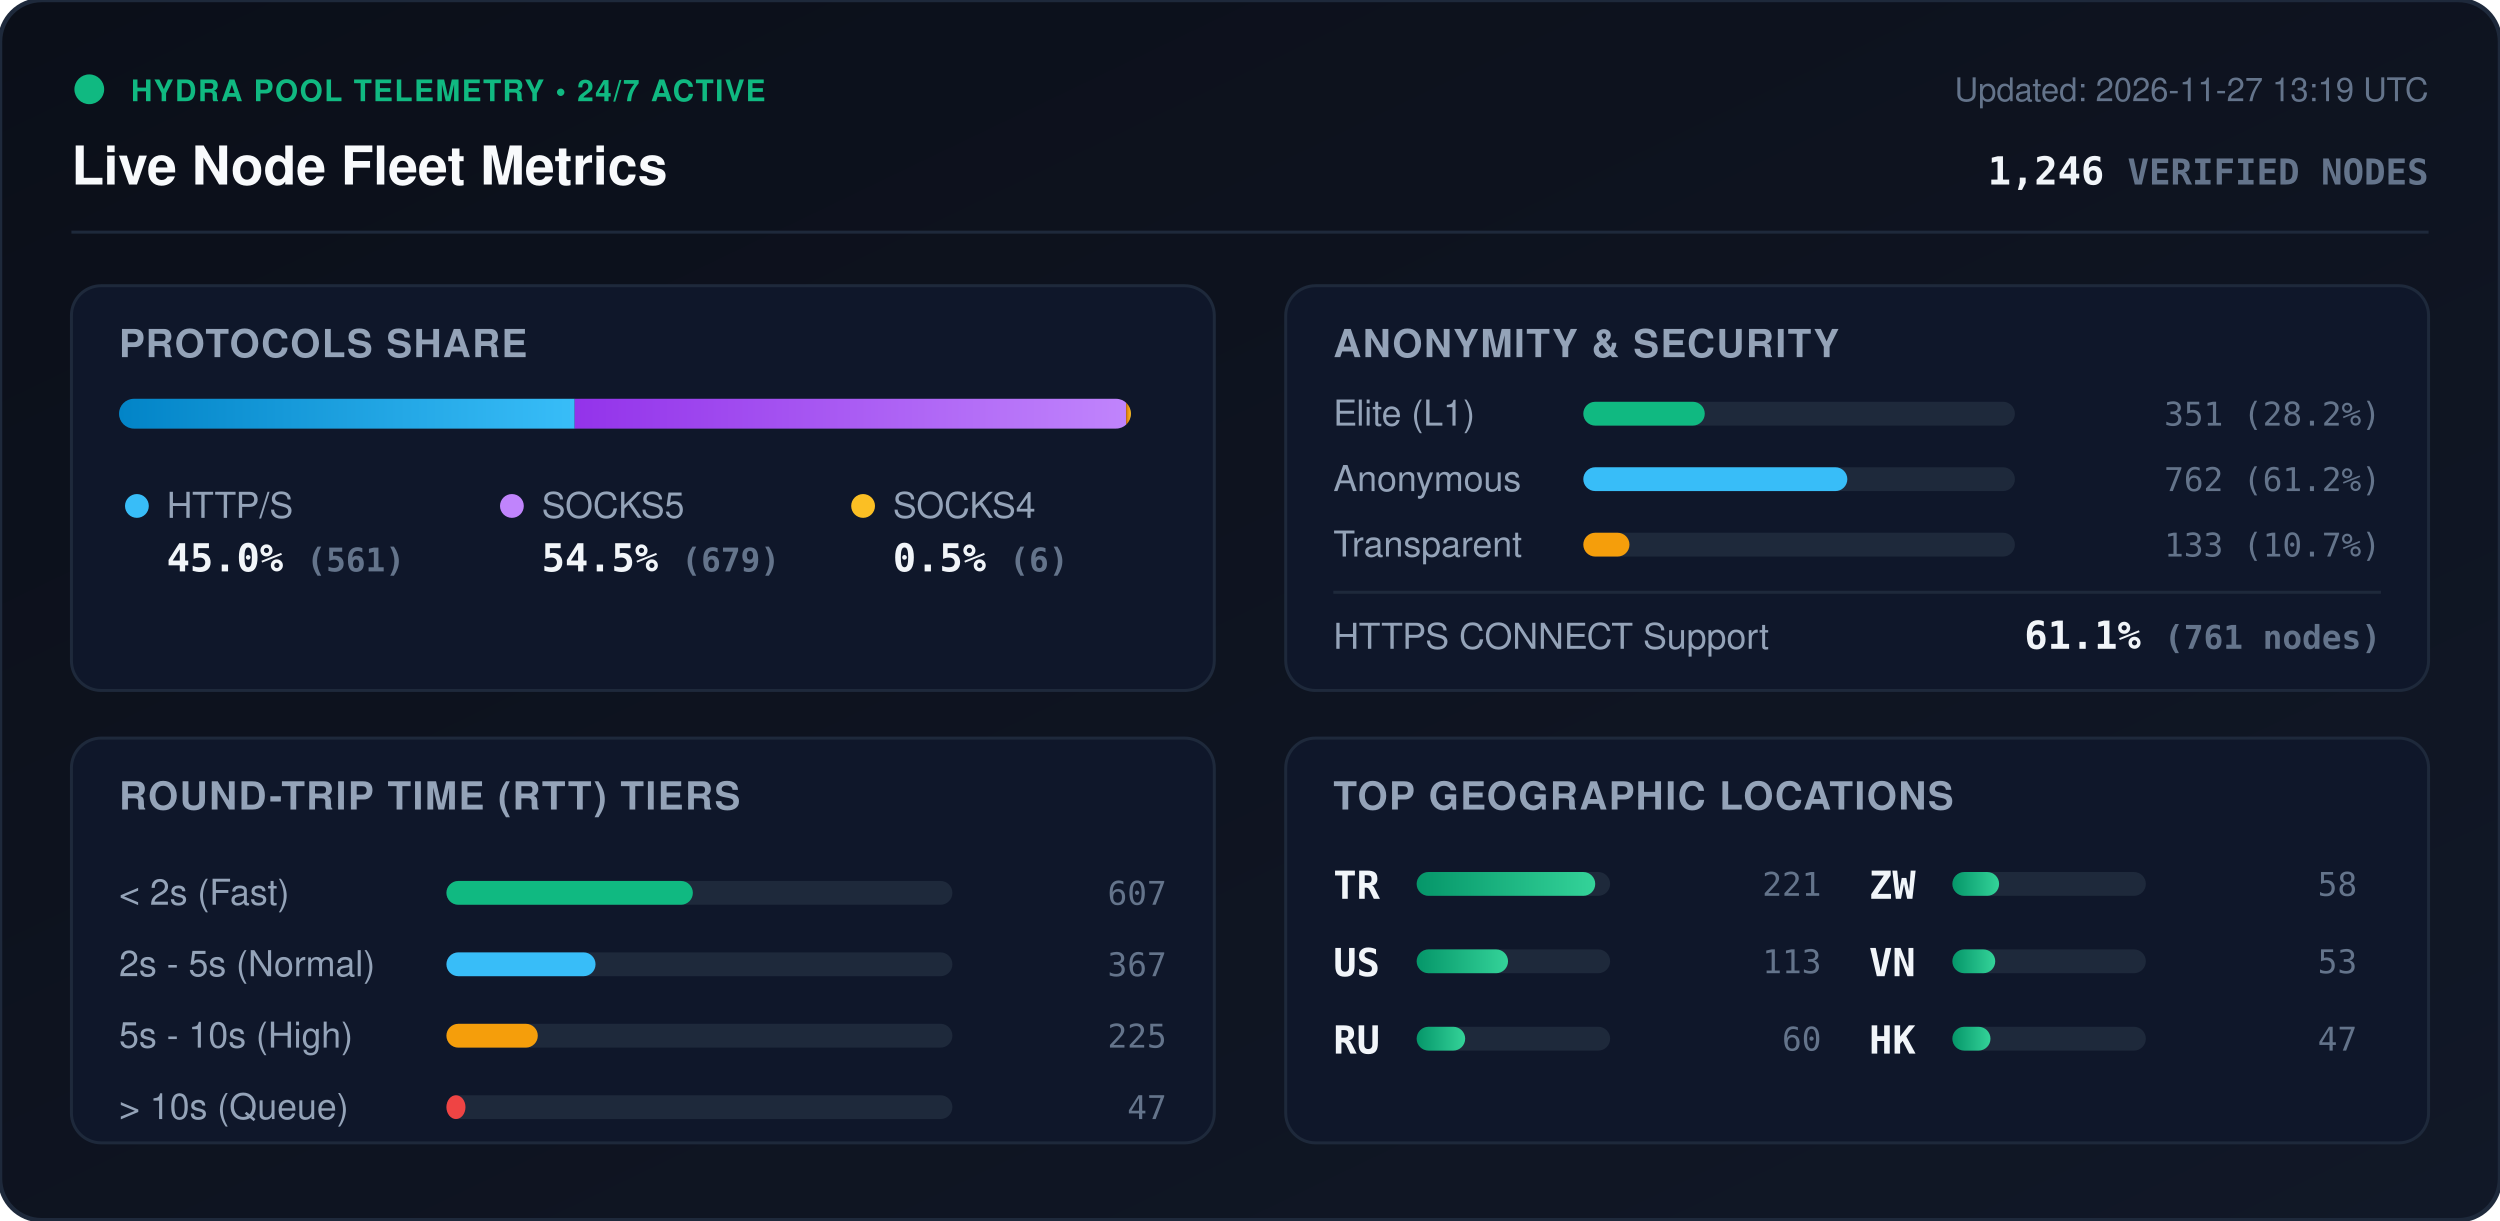
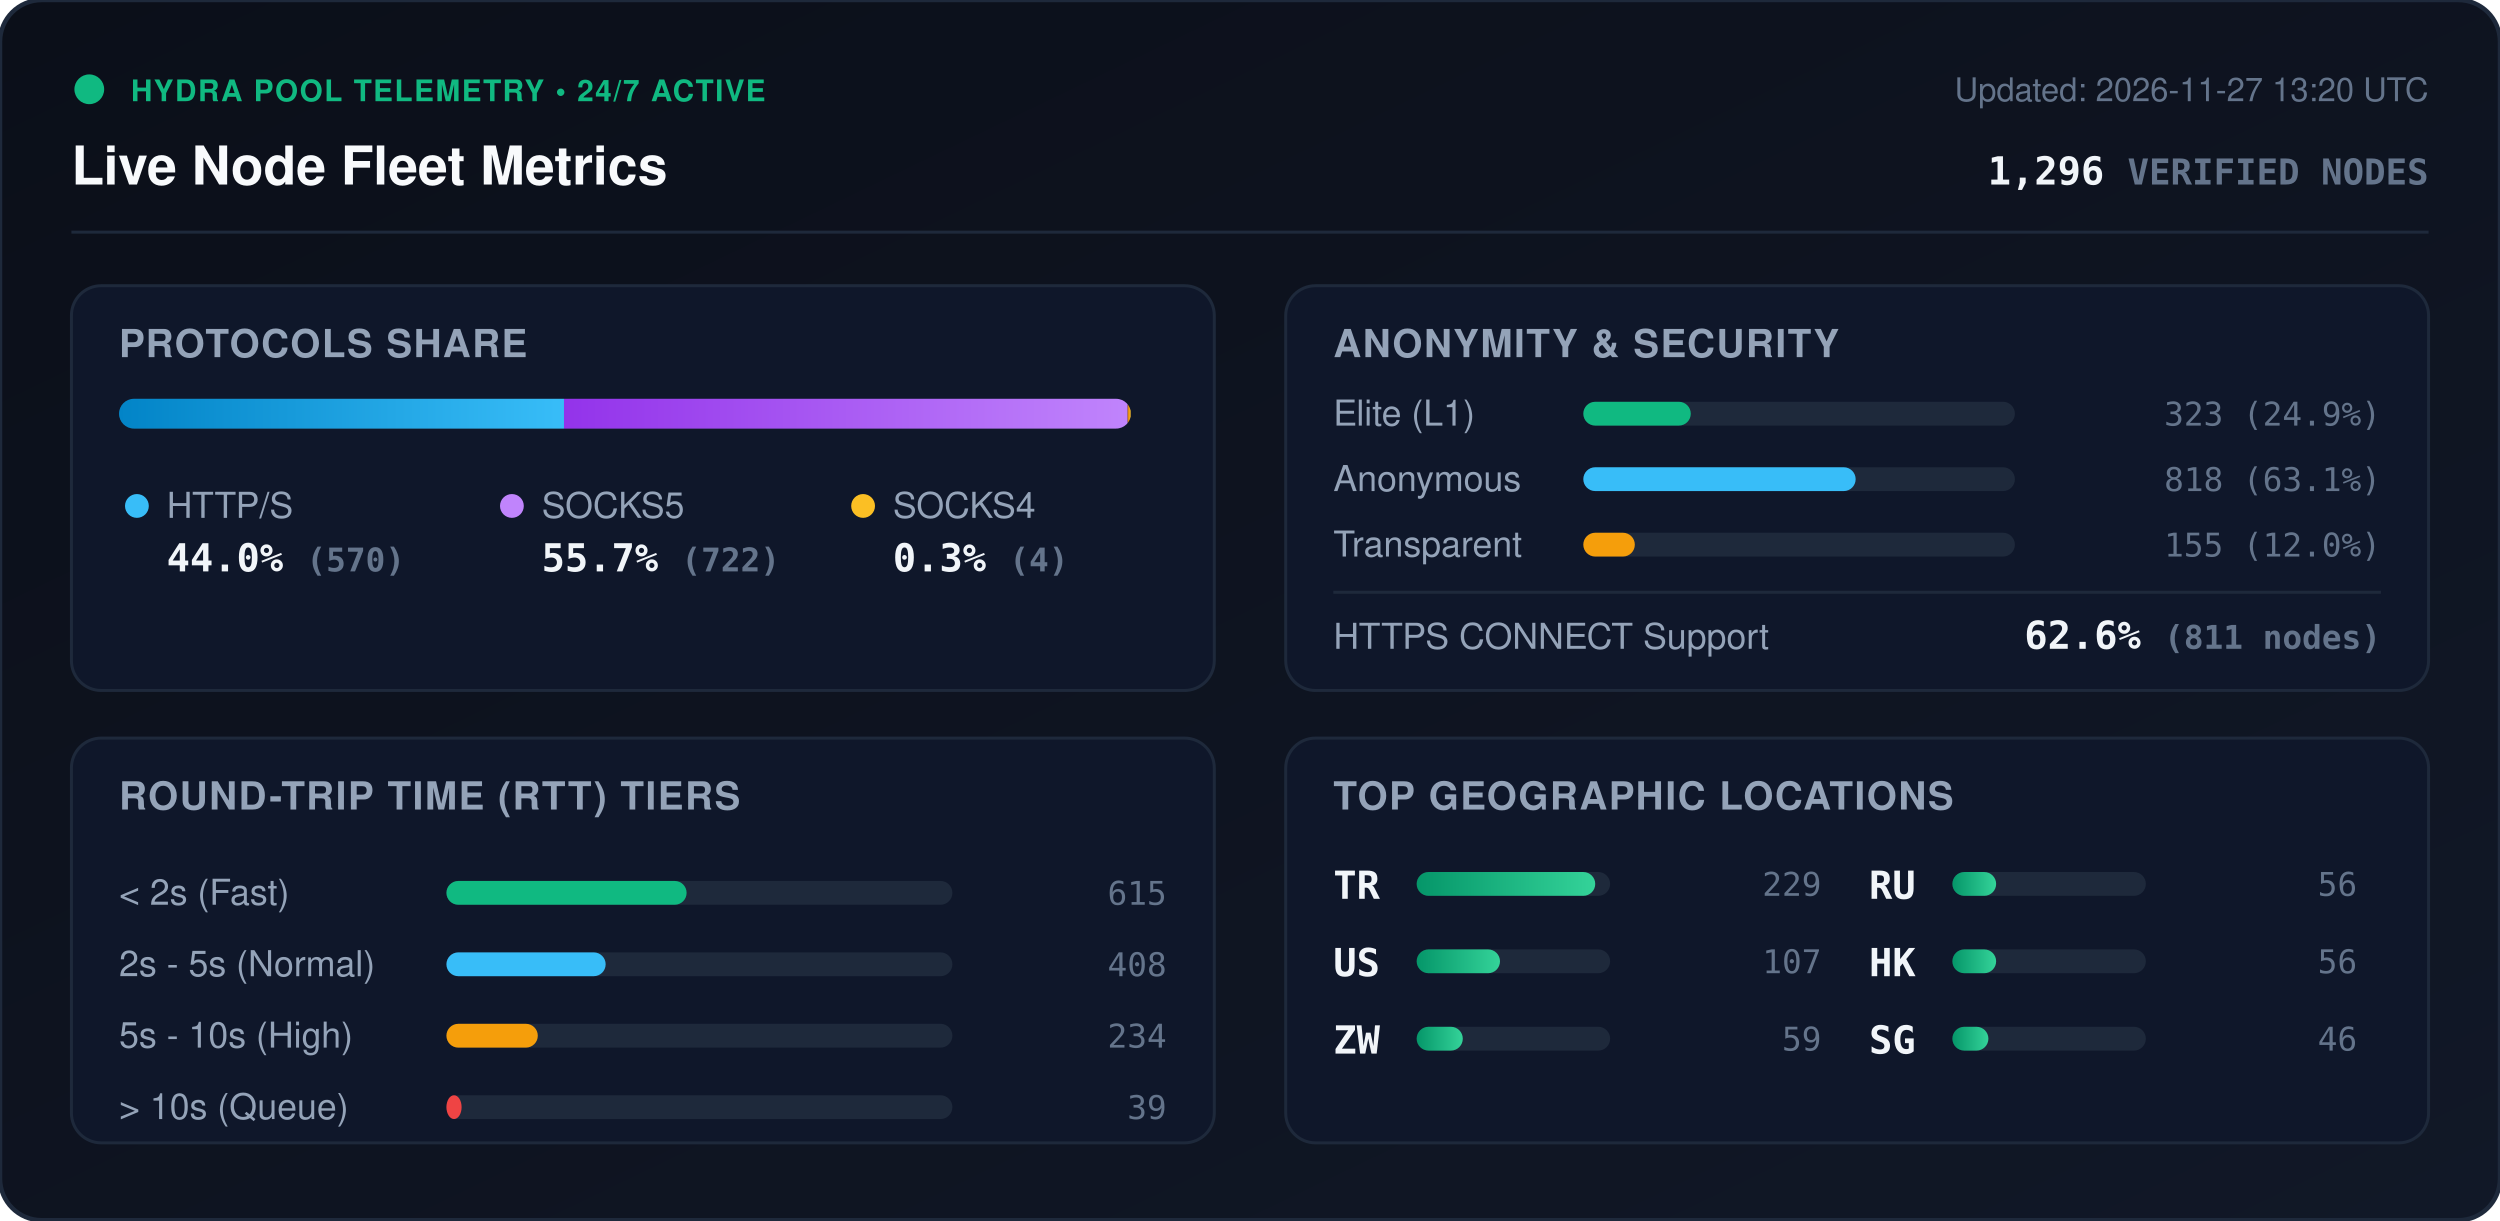
<svg xmlns="http://www.w3.org/2000/svg" viewBox="0 0 840 410" width="840" height="410" style="max-width: 100%; height: auto;">
  <defs>
    <linearGradient id="bg" x1="0%" y1="0%" x2="100%" y2="100%">
      <stop offset="0%" stop-color="#0b0f19" />
      <stop offset="100%" stop-color="#111827" />
    </linearGradient>
    <linearGradient id="bar-http" x1="0%" y1="0%" x2="100%" y2="0%">
      <stop offset="0%" stop-color="#0284c7" />
      <stop offset="100%" stop-color="#38bdf8" />
    </linearGradient>
    <linearGradient id="bar-socks5" x1="0%" y1="0%" x2="100%" y2="0%">
      <stop offset="0%" stop-color="#9333ea" />
      <stop offset="100%" stop-color="#c084fc" />
    </linearGradient>
    <linearGradient id="bar-socks4" x1="0%" y1="0%" x2="100%" y2="0%">
      <stop offset="0%" stop-color="#d97706" />
      <stop offset="100%" stop-color="#fbbf24" />
    </linearGradient>
    <linearGradient id="bar-green" x1="0%" y1="0%" x2="100%" y2="0%">
      <stop offset="0%" stop-color="#059669" />
      <stop offset="100%" stop-color="#34d399" />
    </linearGradient>
    <clipPath id="prog-track-clip">
      <rect width="340.0" height="10" rx="5" />
    </clipPath>
    <style>
      .title { font: 700 18px -apple-system, BlinkMacSystemFont, 'Segoe UI', Helvetica, Arial, sans-serif; fill: #f8fafc; }
      .sub { font: 500 11px -apple-system, BlinkMacSystemFont, 'Segoe UI', Helvetica, Arial, sans-serif; fill: #64748b; }
      .section-hdr { font: 600 13px -apple-system, BlinkMacSystemFont, 'Segoe UI', Helvetica, Arial, sans-serif; fill: #94a3b8; letter-spacing: 0.5px; }
      .metric-val { font: 700 13px -apple-system, BlinkMacSystemFont, 'Segoe UI', Helvetica, Arial, sans-serif; fill: #f1f5f9; }
      .metric-lbl { font: 500 12px -apple-system, BlinkMacSystemFont, 'Segoe UI', Helvetica, Arial, sans-serif; fill: #94a3b8; }
      .badge-txt { font: 700 10px -apple-system, BlinkMacSystemFont, 'Segoe UI', Helvetica, Arial, sans-serif; fill: #10b981; letter-spacing: 0.5px; }
      .mono { font-family: ui-monospace, SFMono-Regular, Menlo, Monaco, Consolas, monospace; }
      .pulse { animation: beacon 2s infinite ease-in-out; }
      @keyframes beacon { 0%, 100% { opacity: 1; } 50% { opacity: 0.35; } }
    </style>
  </defs>
  <rect width="840" height="410" rx="14" fill="url(#bg)" stroke="#1e293b" stroke-width="1.5" />
  <g transform="translate(24, 24)">
    <circle cx="6" cy="6" r="5" fill="#10b981" class="pulse" />
    <text x="20" y="10" class="badge-txt">HYDRA POOL TELEMETRY • 24/7 ACTIVE</text>
    <text x="0" y="38" class="title">Live Node Fleet Metrics</text>
-     <text x="792" y="10" text-anchor="end" class="sub">Updated: 2026-11-27 13:19 UTC</text>
-     <text x="792" y="38" text-anchor="end" class="metric-val mono" fill="#38bdf8">1,246 <tspan font-size="12" fill="#64748b">VERIFIED NODES</tspan>
+     <text x="792" y="10" text-anchor="end" class="sub">Updated: 2026-11-27 13:20 UTC</text>
+     <text x="792" y="38" text-anchor="end" class="metric-val mono" fill="#38bdf8">1,296 <tspan font-size="12" fill="#64748b">VERIFIED NODES</tspan>
    </text>
  </g>
  <line x1="24" y1="78" x2="816" y2="78" stroke="#1e293b" stroke-width="1" />
  <g transform="translate(24, 96)">
    <rect width="384" height="136" rx="10" fill="#0f172a" stroke="#1e293b" />
    <text x="16" y="24" class="section-hdr">PROTOCOLS SHARE</text>
    <g transform="translate(16, 38)">
      <rect width="340.0" height="10" rx="5" fill="#1e293b" />
      <g clip-path="url(#prog-track-clip)">
-         <rect x="0" width="153.1" height="10" fill="url(#bar-http)" />
-         <rect x="153.1" width="185.3" height="10" fill="url(#bar-socks5)" />
-         <rect x="338.4" width="1.6" height="10" fill="url(#bar-socks4)" />
+         <rect x="0" width="149.5" height="10" fill="url(#bar-http)" />
+         <rect x="149.5" width="189.4" height="10" fill="url(#bar-socks5)" />
+         <rect x="338.9" width="1.0" height="10" fill="url(#bar-socks4)" />
      </g>
    </g>
    <g transform="translate(16, 68)">
      <circle cx="6" cy="6" r="4" fill="#38bdf8" />
      <text x="16" y="10" class="metric-lbl">HTTP/S</text>
-       <text x="16" y="28" class="metric-val mono">45.0% <tspan font-size="11" fill="#64748b">(561)</tspan>
+       <text x="16" y="28" class="metric-val mono">44.0% <tspan font-size="11" fill="#64748b">(570)</tspan>
      </text>
      <circle cx="132" cy="6" r="4" fill="#c084fc" />
      <text x="142" y="10" class="metric-lbl">SOCKS5</text>
-       <text x="142" y="28" class="metric-val mono">54.5% <tspan font-size="11" fill="#64748b">(679)</tspan>
+       <text x="142" y="28" class="metric-val mono">55.7% <tspan font-size="11" fill="#64748b">(722)</tspan>
      </text>
      <circle cx="250" cy="6" r="4" fill="#fbbf24" />
      <text x="260" y="10" class="metric-lbl">SOCKS4</text>
-       <text x="260" y="28" class="metric-val mono">0.5% <tspan font-size="11" fill="#64748b">(6)</tspan>
+       <text x="260" y="28" class="metric-val mono">0.3% <tspan font-size="11" fill="#64748b">(4)</tspan>
      </text>
    </g>
  </g>
  <g transform="translate(432, 96)">
    <rect width="384" height="136" rx="10" fill="#0f172a" stroke="#1e293b" />
    <text x="16" y="24" class="section-hdr">ANONYMITY &amp; SECURITY</text>
    <text x="16" y="47" class="metric-lbl">Elite (L1)</text>
    <rect x="100" y="39" width="145.0" height="8" rx="4" fill="#1e293b" />
-     <rect x="100" y="39" width="40.8" height="8" rx="4" fill="#10b981" />
-     <text x="368" y="47" text-anchor="end" class="mono sub" fill="#e2e8f0">351 (28.2%)</text>
+     <rect x="100" y="39" width="36.1" height="8" rx="4" fill="#10b981" />
+     <text x="368" y="47" text-anchor="end" class="mono sub" fill="#e2e8f0">323 (24.9%)</text>
    <text x="16" y="69" class="metric-lbl">Anonymous</text>
    <rect x="100" y="61" width="145.0" height="8" rx="4" fill="#1e293b" />
-     <rect x="100" y="61" width="88.7" height="8" rx="4" fill="#38bdf8" />
-     <text x="368" y="69" text-anchor="end" class="mono sub" fill="#e2e8f0">762 (61.2%)</text>
+     <rect x="100" y="61" width="91.5" height="8" rx="4" fill="#38bdf8" />
+     <text x="368" y="69" text-anchor="end" class="mono sub" fill="#e2e8f0">818 (63.1%)</text>
    <text x="16" y="91" class="metric-lbl">Transparent</text>
    <rect x="100" y="83" width="145.0" height="8" rx="4" fill="#1e293b" />
-     <rect x="100" y="83" width="15.5" height="8" rx="4" fill="#f59e0b" />
-     <text x="368" y="91" text-anchor="end" class="mono sub" fill="#e2e8f0">133 (10.7%)</text>
+     <rect x="100" y="83" width="17.3" height="8" rx="4" fill="#f59e0b" />
+     <text x="368" y="91" text-anchor="end" class="mono sub" fill="#e2e8f0">155 (12.0%)</text>
    <line x1="16" y1="103" x2="368" y2="103" stroke="#1e293b" stroke-width="1" />
    <text x="16" y="122" class="metric-lbl">HTTPS CONNECT Support</text>
-     <text x="368" y="122" text-anchor="end" class="metric-val mono" fill="#34d399">61.1% <tspan font-size="11" fill="#64748b">(761 nodes)</tspan>
+     <text x="368" y="122" text-anchor="end" class="metric-val mono" fill="#34d399">62.6% <tspan font-size="11" fill="#64748b">(811 nodes)</tspan>
    </text>
  </g>
  <g transform="translate(24, 248)">
    <rect width="384" height="136" rx="10" fill="#0f172a" stroke="#1e293b" />
    <text x="16" y="24" class="section-hdr">ROUND-TRIP TIME (RTT) TIERS</text>
    <g transform="translate(16, 42)">
      <text x="0" y="14" class="metric-lbl">&lt; 2s (Fast)</text>
      <rect x="110" y="6" width="170" height="8" rx="4" fill="#1e293b" />
-       <rect x="110" y="6" width="82.8" height="8" rx="4" fill="#10b981" />
-       <text x="352" y="14" text-anchor="end" class="mono sub">607</text>
+       <rect x="110" y="6" width="80.7" height="8" rx="4" fill="#10b981" />
+       <text x="352" y="14" text-anchor="end" class="mono sub">615</text>
      <text x="0" y="38" class="metric-lbl">2s - 5s (Normal)</text>
      <rect x="110" y="30" width="170" height="8" rx="4" fill="#1e293b" />
-       <rect x="110" y="30" width="50.1" height="8" rx="4" fill="#38bdf8" />
-       <text x="352" y="38" text-anchor="end" class="mono sub">367</text>
+       <rect x="110" y="30" width="53.5" height="8" rx="4" fill="#38bdf8" />
+       <text x="352" y="38" text-anchor="end" class="mono sub">408</text>
      <text x="0" y="62" class="metric-lbl">5s - 10s (High)</text>
      <rect x="110" y="54" width="170" height="8" rx="4" fill="#1e293b" />
      <rect x="110" y="54" width="30.7" height="8" rx="4" fill="#f59e0b" />
-       <text x="352" y="62" text-anchor="end" class="mono sub">225</text>
+       <text x="352" y="62" text-anchor="end" class="mono sub">234</text>
      <text x="0" y="86" class="metric-lbl">&gt; 10s (Queue)</text>
      <rect x="110" y="78" width="170" height="8" rx="4" fill="#1e293b" />
-       <rect x="110" y="78" width="6.4" height="8" rx="4" fill="#ef4444" />
-       <text x="352" y="86" text-anchor="end" class="mono sub">47</text>
+       <rect x="110" y="78" width="5.1" height="8" rx="4" fill="#ef4444" />
+       <text x="352" y="86" text-anchor="end" class="mono sub">39</text>
    </g>
  </g>
  <g transform="translate(432, 248)">
    <rect width="384" height="136" rx="10" fill="#0f172a" stroke="#1e293b" />
    <text x="16" y="24" class="section-hdr">TOP GEOGRAPHIC LOCATIONS</text>
    <g transform="translate(16, 42)">
      <g transform="translate(0, 0)">
        <text x="0" y="12" class="mono metric-val" font-size="12">TR</text>
        <rect x="28" y="3" width="65" height="8" rx="4" fill="#1e293b" />
        <rect x="28" y="3" width="60.0" height="8" rx="4" fill="url(#bar-green)" />
-         <text x="164" y="11" text-anchor="end" class="mono sub">221</text>
+         <text x="164" y="11" text-anchor="end" class="mono sub">229</text>
      </g>
      <g transform="translate(0, 26)">
        <text x="0" y="12" class="mono metric-val" font-size="12">US</text>
        <rect x="28" y="3" width="65" height="8" rx="4" fill="#1e293b" />
-         <rect x="28" y="3" width="30.7" height="8" rx="4" fill="url(#bar-green)" />
-         <text x="164" y="11" text-anchor="end" class="mono sub">113</text>
+         <rect x="28" y="3" width="28.0" height="8" rx="4" fill="url(#bar-green)" />
+         <text x="164" y="11" text-anchor="end" class="mono sub">107</text>
      </g>
      <g transform="translate(0, 52)">
+         <text x="0" y="12" class="mono metric-val" font-size="12">ZW</text>
+         <rect x="28" y="3" width="65" height="8" rx="4" fill="#1e293b" />
+         <rect x="28" y="3" width="15.5" height="8" rx="4" fill="url(#bar-green)" />
+         <text x="164" y="11" text-anchor="end" class="mono sub">59</text>
+       </g>
+       <g transform="translate(180, 0)">
        <text x="0" y="12" class="mono metric-val" font-size="12">RU</text>
        <rect x="28" y="3" width="65" height="8" rx="4" fill="#1e293b" />
-         <rect x="28" y="3" width="16.3" height="8" rx="4" fill="url(#bar-green)" />
-         <text x="164" y="11" text-anchor="end" class="mono sub">60</text>
-       </g>
-       <g transform="translate(180, 0)">
-         <text x="0" y="12" class="mono metric-val" font-size="12">ZW</text>
-         <rect x="28" y="3" width="65" height="8" rx="4" fill="#1e293b" />
-         <rect x="28" y="3" width="15.7" height="8" rx="4" fill="url(#bar-green)" />
-         <text x="164" y="11" text-anchor="end" class="mono sub">58</text>
+         <rect x="28" y="3" width="14.7" height="8" rx="4" fill="url(#bar-green)" />
+         <text x="164" y="11" text-anchor="end" class="mono sub">56</text>
      </g>
      <g transform="translate(180, 26)">
-         <text x="0" y="12" class="mono metric-val" font-size="12">VN</text>
+         <text x="0" y="12" class="mono metric-val" font-size="12">HK</text>
        <rect x="28" y="3" width="65" height="8" rx="4" fill="#1e293b" />
-         <rect x="28" y="3" width="14.4" height="8" rx="4" fill="url(#bar-green)" />
-         <text x="164" y="11" text-anchor="end" class="mono sub">53</text>
+         <rect x="28" y="3" width="14.7" height="8" rx="4" fill="url(#bar-green)" />
+         <text x="164" y="11" text-anchor="end" class="mono sub">56</text>
      </g>
      <g transform="translate(180, 52)">
-         <text x="0" y="12" class="mono metric-val" font-size="12">HK</text>
+         <text x="0" y="12" class="mono metric-val" font-size="12">SG</text>
        <rect x="28" y="3" width="65" height="8" rx="4" fill="#1e293b" />
-         <rect x="28" y="3" width="12.8" height="8" rx="4" fill="url(#bar-green)" />
-         <text x="164" y="11" text-anchor="end" class="mono sub">47</text>
+         <rect x="28" y="3" width="12.1" height="8" rx="4" fill="url(#bar-green)" />
+         <text x="164" y="11" text-anchor="end" class="mono sub">46</text>
      </g>
    </g>
  </g>
</svg>
